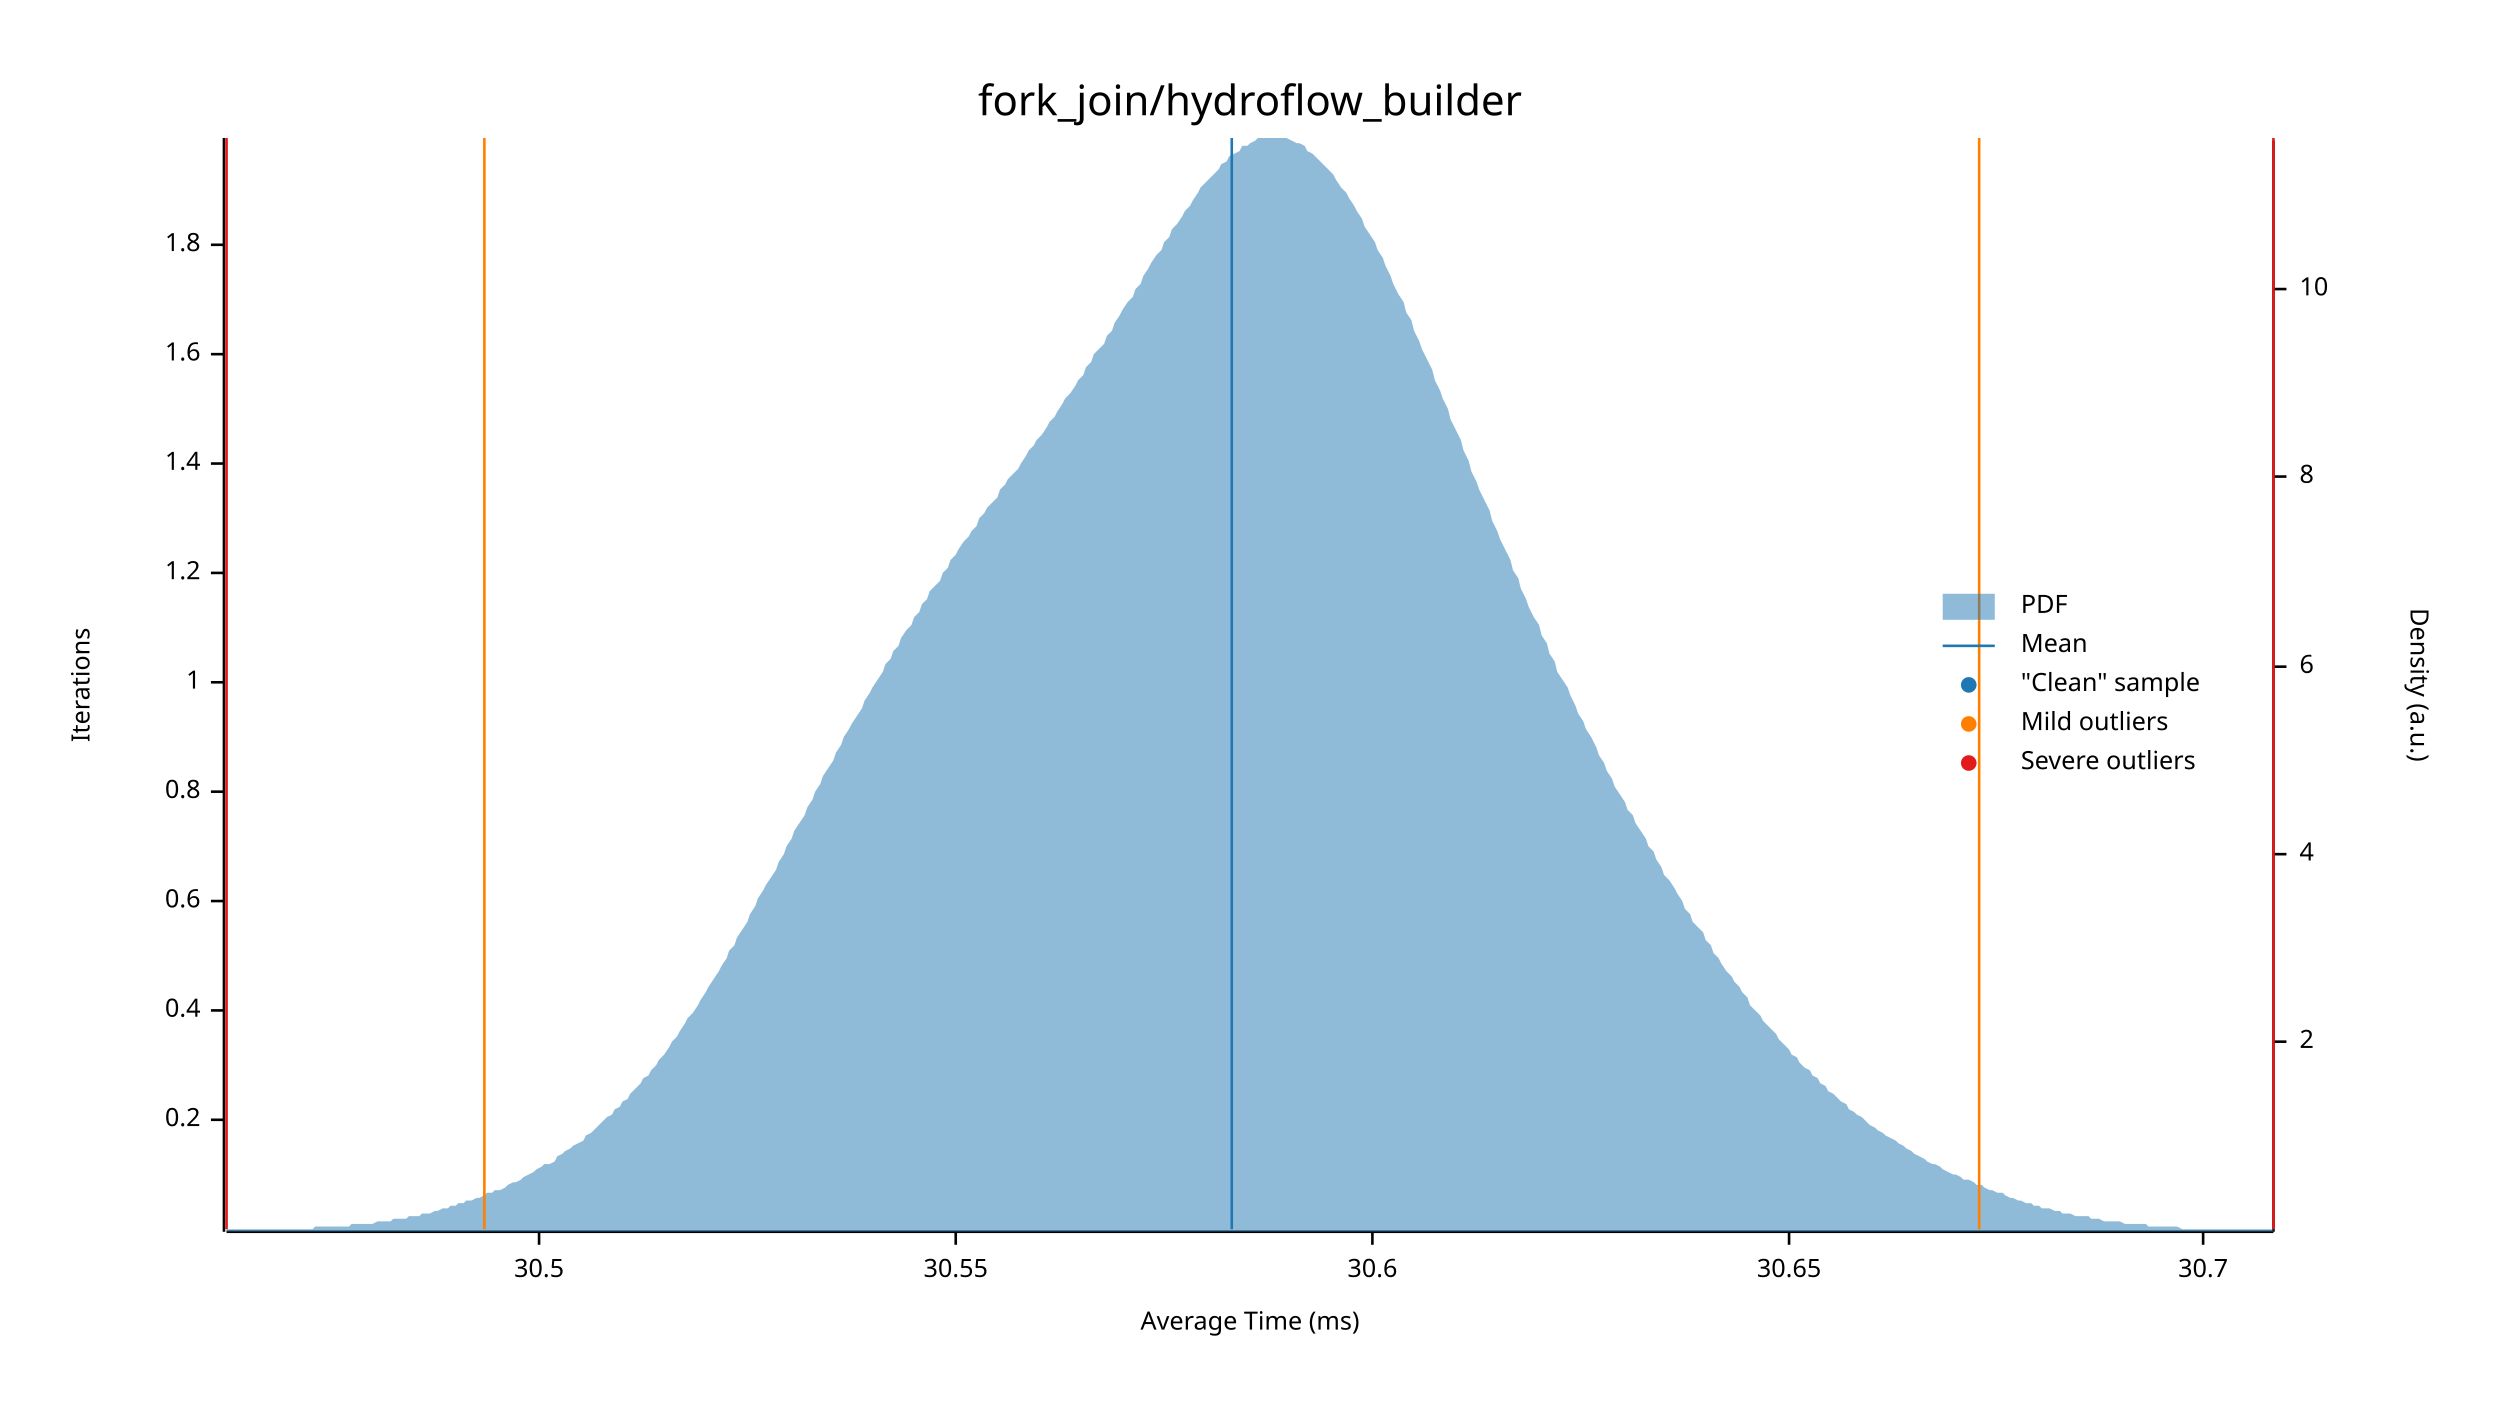
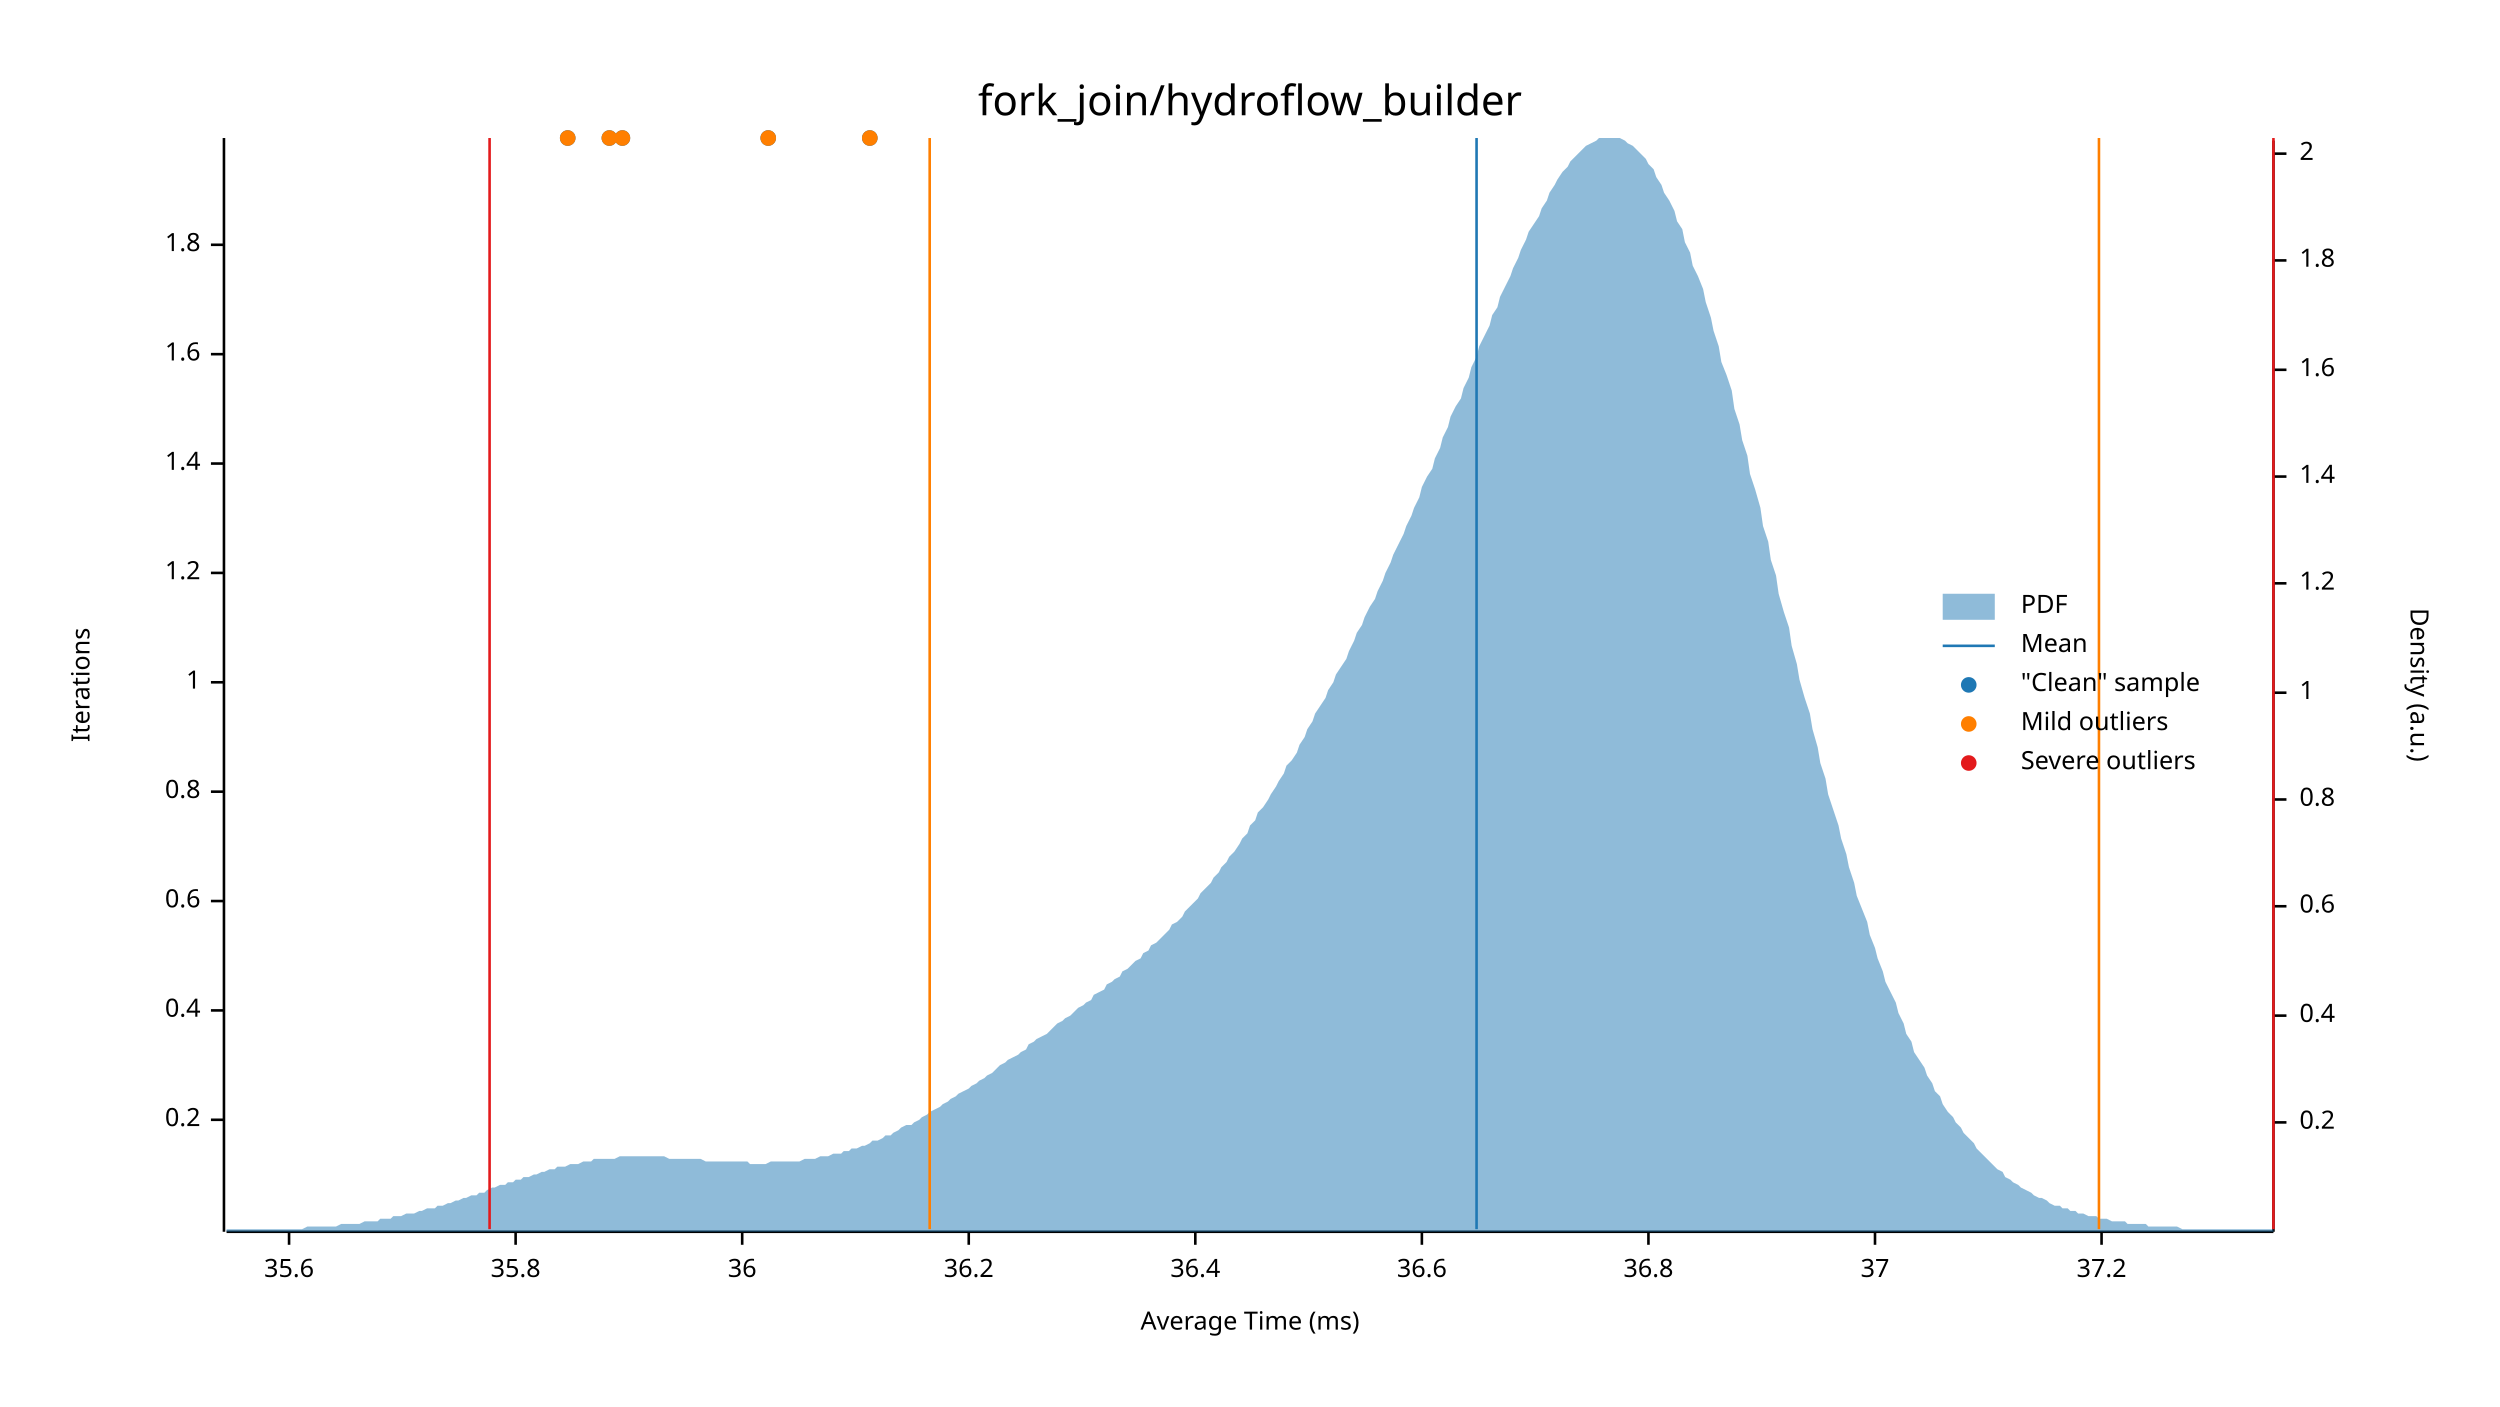
<svg xmlns="http://www.w3.org/2000/svg" width="960" height="540" viewBox="0 0 960 540">
  <text x="480" y="32" dy="0.76em" text-anchor="middle" font-family="sans-serif" font-size="16.129" opacity="1" fill="#000000">
fork_join/hydroflow_builder
</text>
  <text x="27" y="263" dy="0.76em" text-anchor="middle" font-family="sans-serif" font-size="9.677" opacity="1" fill="#000000" transform="rotate(270, 27, 263)">
Iterations
</text>
  <text x="480" y="513" dy="-0.5ex" text-anchor="middle" font-family="sans-serif" font-size="9.677" opacity="1" fill="#000000">
Average Time (ms)
</text>
  <polyline fill="none" opacity="1" stroke="#000000" stroke-width="1" points="86,53 86,473 " />
  <text x="77" y="430" dy="0.5ex" text-anchor="end" font-family="sans-serif" font-size="9.677" opacity="1" fill="#000000">
0.2
</text>
  <polyline fill="none" opacity="1" stroke="#000000" stroke-width="1" points="81,430 86,430 " />
  <text x="77" y="388" dy="0.5ex" text-anchor="end" font-family="sans-serif" font-size="9.677" opacity="1" fill="#000000">
0.4
</text>
  <polyline fill="none" opacity="1" stroke="#000000" stroke-width="1" points="81,388 86,388 " />
  <text x="77" y="346" dy="0.5ex" text-anchor="end" font-family="sans-serif" font-size="9.677" opacity="1" fill="#000000">
0.6
</text>
  <polyline fill="none" opacity="1" stroke="#000000" stroke-width="1" points="81,346 86,346 " />
  <text x="77" y="304" dy="0.5ex" text-anchor="end" font-family="sans-serif" font-size="9.677" opacity="1" fill="#000000">
0.8
</text>
  <polyline fill="none" opacity="1" stroke="#000000" stroke-width="1" points="81,304 86,304 " />
  <text x="77" y="262" dy="0.5ex" text-anchor="end" font-family="sans-serif" font-size="9.677" opacity="1" fill="#000000">
1
</text>
  <polyline fill="none" opacity="1" stroke="#000000" stroke-width="1" points="81,262 86,262 " />
  <text x="77" y="220" dy="0.5ex" text-anchor="end" font-family="sans-serif" font-size="9.677" opacity="1" fill="#000000">
1.2
</text>
  <polyline fill="none" opacity="1" stroke="#000000" stroke-width="1" points="81,220 86,220 " />
  <text x="77" y="178" dy="0.5ex" text-anchor="end" font-family="sans-serif" font-size="9.677" opacity="1" fill="#000000">
1.4
</text>
  <polyline fill="none" opacity="1" stroke="#000000" stroke-width="1" points="81,178 86,178 " />
  <text x="77" y="136" dy="0.5ex" text-anchor="end" font-family="sans-serif" font-size="9.677" opacity="1" fill="#000000">
1.6
</text>
  <polyline fill="none" opacity="1" stroke="#000000" stroke-width="1" points="81,136 86,136 " />
  <text x="77" y="94" dy="0.5ex" text-anchor="end" font-family="sans-serif" font-size="9.677" opacity="1" fill="#000000">
1.8
</text>
  <polyline fill="none" opacity="1" stroke="#000000" stroke-width="1" points="81,94 86,94 " />
  <polyline fill="none" opacity="1" stroke="#000000" stroke-width="1" points="87,473 873,473 " />
-   <text x="207" y="483" dy="0.76em" text-anchor="middle" font-family="sans-serif" font-size="9.677" opacity="1" fill="#000000">
- 30.5
+   <text x="111" y="483" dy="0.76em" text-anchor="middle" font-family="sans-serif" font-size="9.677" opacity="1" fill="#000000">
+ 35.6
</text>
-   <polyline fill="none" opacity="1" stroke="#000000" stroke-width="1" points="207,473 207,478 " />
-   <text x="367" y="483" dy="0.76em" text-anchor="middle" font-family="sans-serif" font-size="9.677" opacity="1" fill="#000000">
- 30.55
+   <polyline fill="none" opacity="1" stroke="#000000" stroke-width="1" points="111,473 111,478 " />
+   <text x="198" y="483" dy="0.76em" text-anchor="middle" font-family="sans-serif" font-size="9.677" opacity="1" fill="#000000">
+ 35.8
</text>
-   <polyline fill="none" opacity="1" stroke="#000000" stroke-width="1" points="367,473 367,478 " />
-   <text x="527" y="483" dy="0.76em" text-anchor="middle" font-family="sans-serif" font-size="9.677" opacity="1" fill="#000000">
- 30.6
+   <polyline fill="none" opacity="1" stroke="#000000" stroke-width="1" points="198,473 198,478 " />
+   <text x="285" y="483" dy="0.76em" text-anchor="middle" font-family="sans-serif" font-size="9.677" opacity="1" fill="#000000">
+ 36
</text>
-   <polyline fill="none" opacity="1" stroke="#000000" stroke-width="1" points="527,473 527,478 " />
-   <text x="687" y="483" dy="0.76em" text-anchor="middle" font-family="sans-serif" font-size="9.677" opacity="1" fill="#000000">
- 30.65
+   <polyline fill="none" opacity="1" stroke="#000000" stroke-width="1" points="285,473 285,478 " />
+   <text x="372" y="483" dy="0.76em" text-anchor="middle" font-family="sans-serif" font-size="9.677" opacity="1" fill="#000000">
+ 36.2
</text>
-   <polyline fill="none" opacity="1" stroke="#000000" stroke-width="1" points="687,473 687,478 " />
-   <text x="846" y="483" dy="0.76em" text-anchor="middle" font-family="sans-serif" font-size="9.677" opacity="1" fill="#000000">
- 30.7
+   <polyline fill="none" opacity="1" stroke="#000000" stroke-width="1" points="372,473 372,478 " />
+   <text x="459" y="483" dy="0.76em" text-anchor="middle" font-family="sans-serif" font-size="9.677" opacity="1" fill="#000000">
+ 36.4
</text>
-   <polyline fill="none" opacity="1" stroke="#000000" stroke-width="1" points="846,473 846,478 " />
+   <polyline fill="none" opacity="1" stroke="#000000" stroke-width="1" points="459,473 459,478 " />
+   <text x="546" y="483" dy="0.76em" text-anchor="middle" font-family="sans-serif" font-size="9.677" opacity="1" fill="#000000">
+ 36.6
+ </text>
+   <polyline fill="none" opacity="1" stroke="#000000" stroke-width="1" points="546,473 546,478 " />
+   <text x="633" y="483" dy="0.76em" text-anchor="middle" font-family="sans-serif" font-size="9.677" opacity="1" fill="#000000">
+ 36.8
+ </text>
+   <polyline fill="none" opacity="1" stroke="#000000" stroke-width="1" points="633,473 633,478 " />
+   <text x="720" y="483" dy="0.76em" text-anchor="middle" font-family="sans-serif" font-size="9.677" opacity="1" fill="#000000">
+ 37
+ </text>
+   <polyline fill="none" opacity="1" stroke="#000000" stroke-width="1" points="720,473 720,478 " />
+   <text x="807" y="483" dy="0.76em" text-anchor="middle" font-family="sans-serif" font-size="9.677" opacity="1" fill="#000000">
+ 37.2
+ </text>
+   <polyline fill="none" opacity="1" stroke="#000000" stroke-width="1" points="807,473 807,478 " />
  <text x="933" y="263" dy="0.76em" text-anchor="middle" font-family="sans-serif" font-size="9.677" opacity="1" fill="#000000" transform="rotate(90, 933, 263)">
Density (a.u.)
</text>
  <polyline fill="none" opacity="1" stroke="#000000" stroke-width="1" points="873,54 873,473 " />
-   <text x="883" y="400" dy="0.5ex" text-anchor="start" font-family="sans-serif" font-size="9.677" opacity="1" fill="#000000">
+   <text x="883" y="431" dy="0.5ex" text-anchor="start" font-family="sans-serif" font-size="9.677" opacity="1" fill="#000000">
+ 0.2
+ </text>
+   <polyline fill="none" opacity="1" stroke="#000000" stroke-width="1" points="873,431 878,431 " />
+   <text x="883" y="390" dy="0.5ex" text-anchor="start" font-family="sans-serif" font-size="9.677" opacity="1" fill="#000000">
+ 0.4
+ </text>
+   <polyline fill="none" opacity="1" stroke="#000000" stroke-width="1" points="873,390 878,390 " />
+   <text x="883" y="348" dy="0.5ex" text-anchor="start" font-family="sans-serif" font-size="9.677" opacity="1" fill="#000000">
+ 0.6
+ </text>
+   <polyline fill="none" opacity="1" stroke="#000000" stroke-width="1" points="873,348 878,348 " />
+   <text x="883" y="307" dy="0.5ex" text-anchor="start" font-family="sans-serif" font-size="9.677" opacity="1" fill="#000000">
+ 0.8
+ </text>
+   <polyline fill="none" opacity="1" stroke="#000000" stroke-width="1" points="873,307 878,307 " />
+   <text x="883" y="266" dy="0.5ex" text-anchor="start" font-family="sans-serif" font-size="9.677" opacity="1" fill="#000000">
+ 1
+ </text>
+   <polyline fill="none" opacity="1" stroke="#000000" stroke-width="1" points="873,266 878,266 " />
+   <text x="883" y="224" dy="0.5ex" text-anchor="start" font-family="sans-serif" font-size="9.677" opacity="1" fill="#000000">
+ 1.2
+ </text>
+   <polyline fill="none" opacity="1" stroke="#000000" stroke-width="1" points="873,224 878,224 " />
+   <text x="883" y="183" dy="0.5ex" text-anchor="start" font-family="sans-serif" font-size="9.677" opacity="1" fill="#000000">
+ 1.4
+ </text>
+   <polyline fill="none" opacity="1" stroke="#000000" stroke-width="1" points="873,183 878,183 " />
+   <text x="883" y="142" dy="0.5ex" text-anchor="start" font-family="sans-serif" font-size="9.677" opacity="1" fill="#000000">
+ 1.6
+ </text>
+   <polyline fill="none" opacity="1" stroke="#000000" stroke-width="1" points="873,142 878,142 " />
+   <text x="883" y="100" dy="0.5ex" text-anchor="start" font-family="sans-serif" font-size="9.677" opacity="1" fill="#000000">
+ 1.8
+ </text>
+   <polyline fill="none" opacity="1" stroke="#000000" stroke-width="1" points="873,100 878,100 " />
+   <text x="883" y="59" dy="0.5ex" text-anchor="start" font-family="sans-serif" font-size="9.677" opacity="1" fill="#000000">
2
</text>
-   <polyline fill="none" opacity="1" stroke="#000000" stroke-width="1" points="873,400 878,400 " />
-   <text x="883" y="328" dy="0.5ex" text-anchor="start" font-family="sans-serif" font-size="9.677" opacity="1" fill="#000000">
- 4
- </text>
-   <polyline fill="none" opacity="1" stroke="#000000" stroke-width="1" points="873,328 878,328 " />
-   <text x="883" y="256" dy="0.5ex" text-anchor="start" font-family="sans-serif" font-size="9.677" opacity="1" fill="#000000">
- 6
- </text>
-   <polyline fill="none" opacity="1" stroke="#000000" stroke-width="1" points="873,256 878,256 " />
-   <text x="883" y="183" dy="0.5ex" text-anchor="start" font-family="sans-serif" font-size="9.677" opacity="1" fill="#000000">
- 8
- </text>
-   <polyline fill="none" opacity="1" stroke="#000000" stroke-width="1" points="873,183 878,183 " />
-   <text x="883" y="111" dy="0.5ex" text-anchor="start" font-family="sans-serif" font-size="9.677" opacity="1" fill="#000000">
- 10
- </text>
-   <polyline fill="none" opacity="1" stroke="#000000" stroke-width="1" points="873,111 878,111 " />
-   <polygon opacity="0.5" fill="#1F78B4" points="87,472 88,472 90,472 91,472 93,472 94,472 96,472 98,472 99,472 101,472 102,472 104,472 105,472 107,472 109,472 110,472 112,472 113,472 115,472 116,472 118,472 120,472 121,471 123,471 124,471 126,471 127,471 129,471 131,471 132,471 134,471 135,470 137,470 138,470 140,470 142,470 143,470 145,469 146,469 148,469 150,469 151,468 153,468 154,468 156,468 157,467 159,467 161,467 162,466 164,466 165,466 167,465 168,465 170,464 172,464 173,463 175,463 176,462 178,462 179,461 181,461 183,460 184,460 186,459 187,458 189,458 190,457 192,457 194,456 195,455 197,454 198,454 200,453 201,452 203,451 205,450 206,449 208,448 209,447 211,447 213,446 214,444 216,443 217,442 219,441 220,440 222,439 224,438 225,436 227,435 228,434 230,432 231,431 233,429 235,428 236,426 238,425 239,423 241,422 242,420 244,418 246,416 247,414 249,413 250,411 252,409 253,407 255,405 257,402 258,400 260,398 261,396 263,393 264,391 266,389 268,386 269,384 271,381 272,379 274,376 276,373 277,371 279,368 280,365 282,363 283,360 285,357 287,354 288,351 290,348 291,345 293,342 294,340 296,337 298,334 299,331 301,328 302,325 304,322 305,319 307,316 309,313 310,310 312,307 313,304 315,301 316,298 318,295 320,292 321,289 323,286 324,283 326,280 327,278 329,275 331,272 332,269 334,266 335,264 337,261 339,258 340,255 342,253 343,250 345,248 346,245 348,242 350,240 351,237 353,235 354,232 356,230 357,227 359,225 361,223 362,220 364,218 365,215 367,213 368,211 370,208 372,206 373,204 375,202 376,199 378,197 379,195 381,193 383,191 384,188 386,186 387,184 389,182 391,180 392,178 394,175 395,173 397,171 398,169 400,167 402,164 403,162 405,160 406,158 408,155 409,153 411,151 413,148 414,146 416,144 417,141 419,139 420,136 422,134 424,132 425,129 427,127 428,124 430,121 431,119 433,116 435,114 436,111 438,109 439,106 441,103 442,101 444,98 446,96 447,93 449,91 450,88 452,86 454,83 455,81 457,79 458,77 460,74 461,72 463,70 465,68 466,67 468,65 469,63 471,62 472,60 474,59 476,58 477,56 479,56 480,55 482,54 483,53 485,53 487,53 488,53 490,53 491,53 493,53 494,53 496,54 498,55 499,55 501,56 502,58 504,59 505,60 507,62 509,64 510,65 512,67 513,69 515,72 517,74 518,76 520,79 521,81 523,84 524,87 526,90 528,93 529,96 531,99 532,102 534,106 535,109 537,113 539,116 540,120 542,123 543,127 545,131 546,134 548,138 550,142 551,146 553,150 554,153 556,157 557,161 559,165 561,169 562,173 564,177 565,181 567,185 568,188 570,192 572,196 573,200 575,204 576,207 578,211 580,215 581,219 583,222 584,226 586,230 587,233 589,237 591,240 592,244 594,247 595,251 597,254 598,258 600,261 602,264 603,267 605,271 606,274 608,277 609,280 611,283 613,287 614,290 616,293 617,296 619,299 620,302 622,305 624,308 625,311 627,313 628,316 630,319 632,322 633,325 635,327 636,330 638,333 639,336 641,338 643,341 644,343 646,346 647,349 649,351 650,354 652,356 654,358 655,361 657,363 658,366 660,368 661,370 663,373 665,375 666,377 668,379 669,381 671,383 672,386 674,388 676,390 677,392 679,394 680,395 682,397 683,399 685,401 687,403 688,405 690,406 691,408 693,410 695,411 696,413 698,414 699,416 701,417 702,419 704,420 706,422 707,423 709,424 710,426 712,427 713,428 715,429 717,431 718,432 720,433 721,434 723,435 724,436 726,437 728,438 729,439 731,440 732,441 734,442 735,443 737,444 739,445 740,446 742,447 743,447 745,448 746,449 748,450 750,451 751,451 753,452 754,453 756,453 758,454 759,455 761,455 762,456 764,457 765,457 767,458 769,458 770,459 772,460 773,460 775,461 776,461 778,462 780,462 781,463 783,463 784,464 786,464 787,464 789,465 791,465 792,466 794,466 795,466 797,467 798,467 800,467 802,467 803,468 805,468 806,468 808,469 809,469 811,469 813,469 814,469 816,470 817,470 819,470 821,470 822,470 824,470 825,471 827,471 828,471 830,471 832,471 833,471 835,471 836,471 838,472 839,472 841,472 843,472 844,472 846,472 847,472 849,472 850,472 852,472 854,472 855,472 857,472 858,472 860,472 861,472 863,472 865,472 866,472 868,472 869,472 871,472 873,472 873,473 87,473 " />
-   <polyline fill="none" opacity="1" stroke="#1F78B4" stroke-width="1" points="473,472 473,53 " />
-   <polyline fill="none" opacity="1" stroke="#FF7F00" stroke-width="1" points="186,472 186,53 " />
-   <polyline fill="none" opacity="1" stroke="#FF7F00" stroke-width="1" points="760,472 760,53 " />
-   <polyline fill="none" opacity="1" stroke="#E31A1C" stroke-width="1" points="87,472 87,53 " />
+   <polyline fill="none" opacity="1" stroke="#000000" stroke-width="1" points="873,59 878,59 " />
+   <polygon opacity="0.5" fill="#1F78B4" points="87,472 88,472 90,472 91,472 93,472 94,472 96,472 98,472 99,472 101,472 102,472 104,472 105,472 107,472 109,472 110,472 112,472 113,472 115,472 116,472 118,471 120,471 121,471 123,471 124,471 126,471 127,471 129,471 131,470 132,470 134,470 135,470 137,470 138,470 140,469 142,469 143,469 145,469 146,468 148,468 150,468 151,467 153,467 154,467 156,466 157,466 159,466 161,465 162,465 164,464 165,464 167,464 168,463 170,463 172,462 173,462 175,461 176,461 178,460 179,460 181,459 183,459 184,458 186,458 187,457 189,456 190,456 192,455 194,455 195,454 197,454 198,453 200,453 201,452 203,452 205,451 206,451 208,450 209,450 211,449 213,449 214,448 216,448 217,448 219,447 220,447 222,447 224,446 225,446 227,446 228,445 230,445 231,445 233,445 235,445 236,445 238,444 239,444 241,444 242,444 244,444 246,444 247,444 249,444 250,444 252,444 253,444 255,444 257,445 258,445 260,445 261,445 263,445 264,445 266,445 268,445 269,445 271,446 272,446 274,446 276,446 277,446 279,446 280,446 282,446 283,446 285,446 287,446 288,447 290,447 291,447 293,447 294,447 296,446 298,446 299,446 301,446 302,446 304,446 305,446 307,446 309,445 310,445 312,445 313,445 315,444 316,444 318,444 320,443 321,443 323,443 324,442 326,442 327,441 329,441 331,440 332,440 334,439 335,438 337,438 339,437 340,436 342,436 343,435 345,434 346,433 348,432 350,432 351,431 353,430 354,429 356,428 357,427 359,426 361,425 362,424 364,423 365,422 367,421 368,420 370,419 372,418 373,417 375,416 376,415 378,414 379,413 381,412 383,410 384,409 386,408 387,407 389,406 391,405 392,404 394,403 395,401 397,400 398,399 400,398 402,397 403,396 405,394 406,393 408,392 409,391 411,390 413,388 414,387 416,386 417,385 419,384 420,382 422,381 424,380 425,378 427,377 428,376 430,375 431,373 433,372 435,370 436,369 438,368 439,366 441,365 442,363 444,362 446,360 447,359 449,357 450,355 452,354 454,352 455,350 457,348 458,347 460,345 461,343 463,341 465,339 466,337 468,335 469,333 471,331 472,329 474,327 476,324 477,322 479,320 480,317 482,315 483,312 485,310 487,307 488,305 490,302 491,300 493,297 494,294 496,292 498,289 499,286 501,283 502,280 504,277 505,274 507,271 509,268 510,265 512,262 513,259 515,256 517,253 518,250 520,246 521,243 523,240 524,237 526,233 528,230 529,227 531,223 532,220 534,216 535,213 537,209 539,205 540,202 542,198 543,195 545,191 546,187 548,183 550,180 551,176 553,172 554,168 556,164 557,160 559,156 561,153 562,149 564,145 565,141 567,137 568,133 570,129 572,125 573,121 575,118 576,114 578,110 580,106 581,103 583,99 584,96 586,92 587,89 589,86 591,83 592,80 594,77 595,74 597,71 598,69 600,66 602,64 603,62 605,60 606,59 608,57 609,56 611,55 613,54 614,53 616,53 617,53 619,53 620,53 622,53 624,54 625,55 627,56 628,57 630,59 632,61 633,63 635,65 636,68 638,71 639,74 641,77 643,81 644,85 646,88 647,93 649,97 650,102 652,106 654,111 655,116 657,122 658,127 660,133 661,139 663,144 665,150 666,157 668,163 669,169 671,175 672,182 674,188 676,195 677,202 679,208 680,215 682,221 683,228 685,235 687,241 688,248 690,255 691,261 693,268 695,274 696,280 698,287 699,293 701,299 702,305 704,311 706,317 707,322 709,328 710,333 712,339 713,344 715,349 717,354 718,359 720,364 721,368 723,373 724,377 726,381 728,385 729,389 731,393 732,397 734,400 735,404 737,407 739,410 740,413 742,416 743,419 745,421 746,424 748,427 750,429 751,431 753,433 754,435 756,437 758,439 759,441 761,443 762,444 764,446 765,447 767,449 769,450 770,452 772,453 773,454 775,455 776,456 778,457 780,458 781,459 783,460 784,460 786,461 787,462 789,463 791,463 792,464 794,464 795,465 797,465 798,466 800,466 802,467 803,467 805,467 806,468 808,468 809,468 811,469 813,469 814,469 816,469 817,470 819,470 821,470 822,470 824,470 825,471 827,471 828,471 830,471 832,471 833,471 835,471 836,471 838,472 839,472 841,472 843,472 844,472 846,472 847,472 849,472 850,472 852,472 854,472 855,472 857,472 858,472 860,472 861,472 863,472 865,472 866,472 868,472 869,472 871,472 873,472 873,473 87,473 " />
+   <polyline fill="none" opacity="1" stroke="#1F78B4" stroke-width="1" points="567,472 567,53 " />
+   <polyline fill="none" opacity="1" stroke="#FF7F00" stroke-width="1" points="357,472 357,53 " />
+   <polyline fill="none" opacity="1" stroke="#FF7F00" stroke-width="1" points="806,472 806,53 " />
+   <polyline fill="none" opacity="1" stroke="#E31A1C" stroke-width="1" points="188,472 188,53 " />
  <polyline fill="none" opacity="1" stroke="#E31A1C" stroke-width="1" points="873,472 873,53 " />
+   <circle cx="234" cy="53" r="3" opacity="1" fill="#1F78B4" stroke="none" stroke-width="1" />
+   <circle cx="239" cy="53" r="3" opacity="1" fill="#1F78B4" stroke="none" stroke-width="1" />
+   <circle cx="218" cy="53" r="3" opacity="1" fill="#1F78B4" stroke="none" stroke-width="1" />
+   <circle cx="334" cy="53" r="3" opacity="1" fill="#1F78B4" stroke="none" stroke-width="1" />
+   <circle cx="295" cy="53" r="3" opacity="1" fill="#1F78B4" stroke="none" stroke-width="1" />
+   <circle cx="234" cy="53" r="3" opacity="1" fill="#FF7F00" stroke="none" stroke-width="1" />
+   <circle cx="239" cy="53" r="3" opacity="1" fill="#FF7F00" stroke="none" stroke-width="1" />
+   <circle cx="218" cy="53" r="3" opacity="1" fill="#FF7F00" stroke="none" stroke-width="1" />
+   <circle cx="334" cy="53" r="3" opacity="1" fill="#FF7F00" stroke="none" stroke-width="1" />
+   <circle cx="295" cy="53" r="3" opacity="1" fill="#FF7F00" stroke="none" stroke-width="1" />
  <text x="776" y="228" dy="0.76em" text-anchor="start" font-family="sans-serif" font-size="9.677" opacity="1" fill="#000000">
PDF
</text>
  <text x="776" y="243" dy="0.76em" text-anchor="start" font-family="sans-serif" font-size="9.677" opacity="1" fill="#000000">
Mean
</text>
  <text x="776" y="258" dy="0.76em" text-anchor="start" font-family="sans-serif" font-size="9.677" opacity="1" fill="#000000">
"Clean" sample
</text>
  <text x="776" y="273" dy="0.76em" text-anchor="start" font-family="sans-serif" font-size="9.677" opacity="1" fill="#000000">
Mild outliers
</text>
  <text x="776" y="288" dy="0.76em" text-anchor="start" font-family="sans-serif" font-size="9.677" opacity="1" fill="#000000">
Severe outliers
</text>
  <rect x="746" y="228" width="20" height="10" opacity="0.5" fill="#1F78B4" stroke="none" />
  <polyline fill="none" opacity="1" stroke="#1F78B4" stroke-width="1" points="746,248 766,248 " />
  <circle cx="756" cy="263" r="3" opacity="1" fill="#1F78B4" stroke="none" stroke-width="1" />
  <circle cx="756" cy="278" r="3" opacity="1" fill="#FF7F00" stroke="none" stroke-width="1" />
  <circle cx="756" cy="293" r="3" opacity="1" fill="#E31A1C" stroke="none" stroke-width="1" />
</svg>
